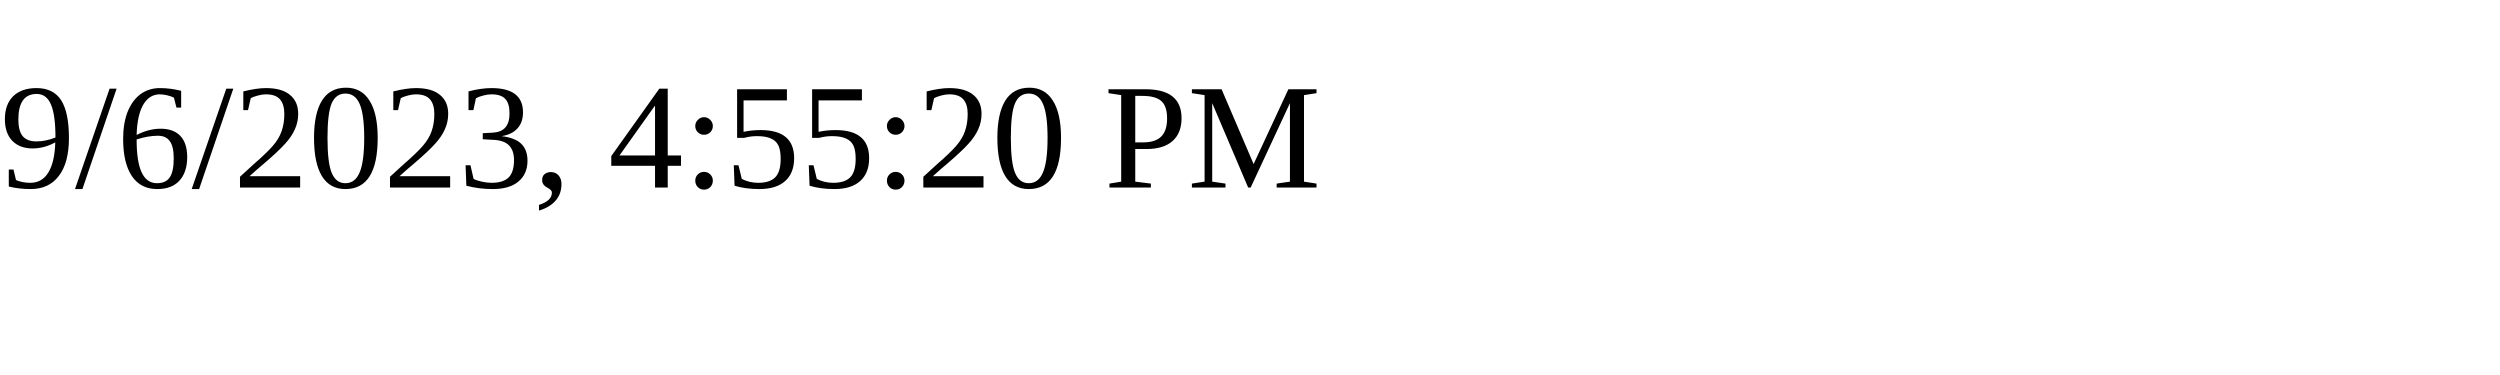
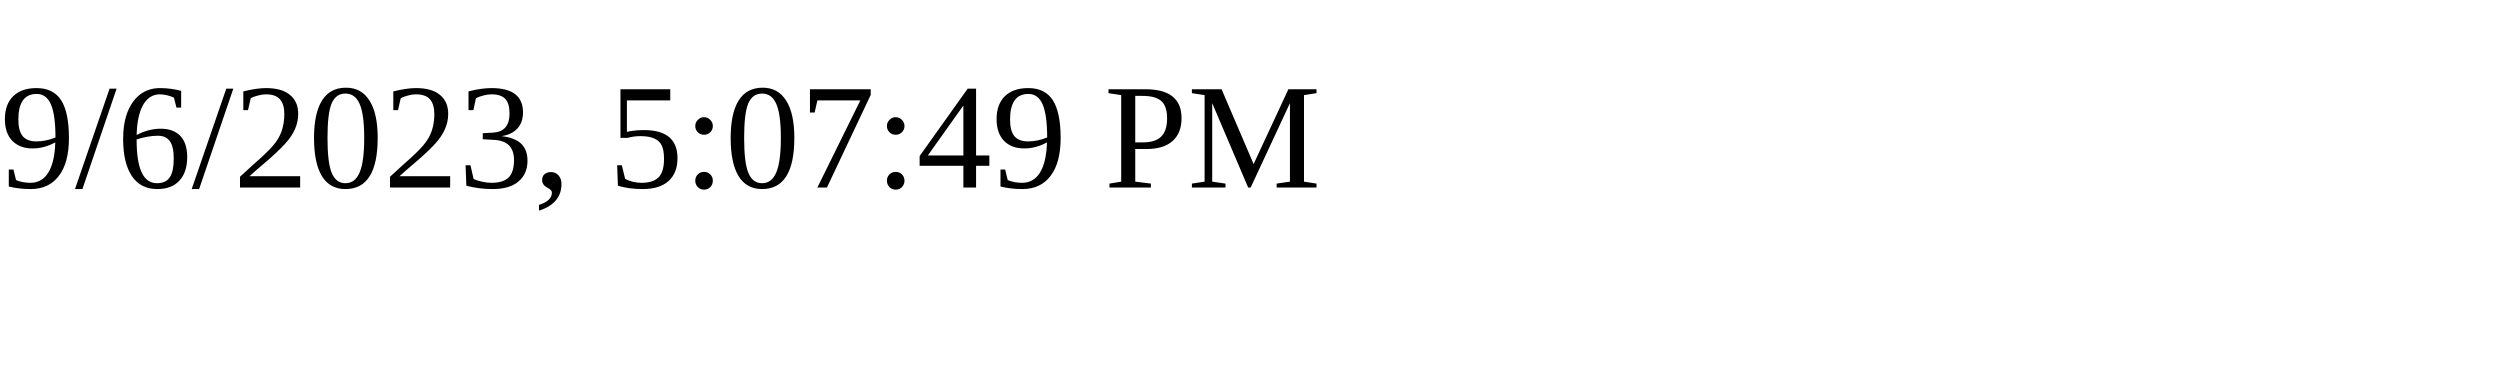
<svg xmlns="http://www.w3.org/2000/svg" height="30" width="200">
-   <text x="0" y="15">9/6/2023, 4:55:20 PM</text>
+   <text x="0" y="15">9/6/2023, 5:07:49 PM</text>
</svg>
